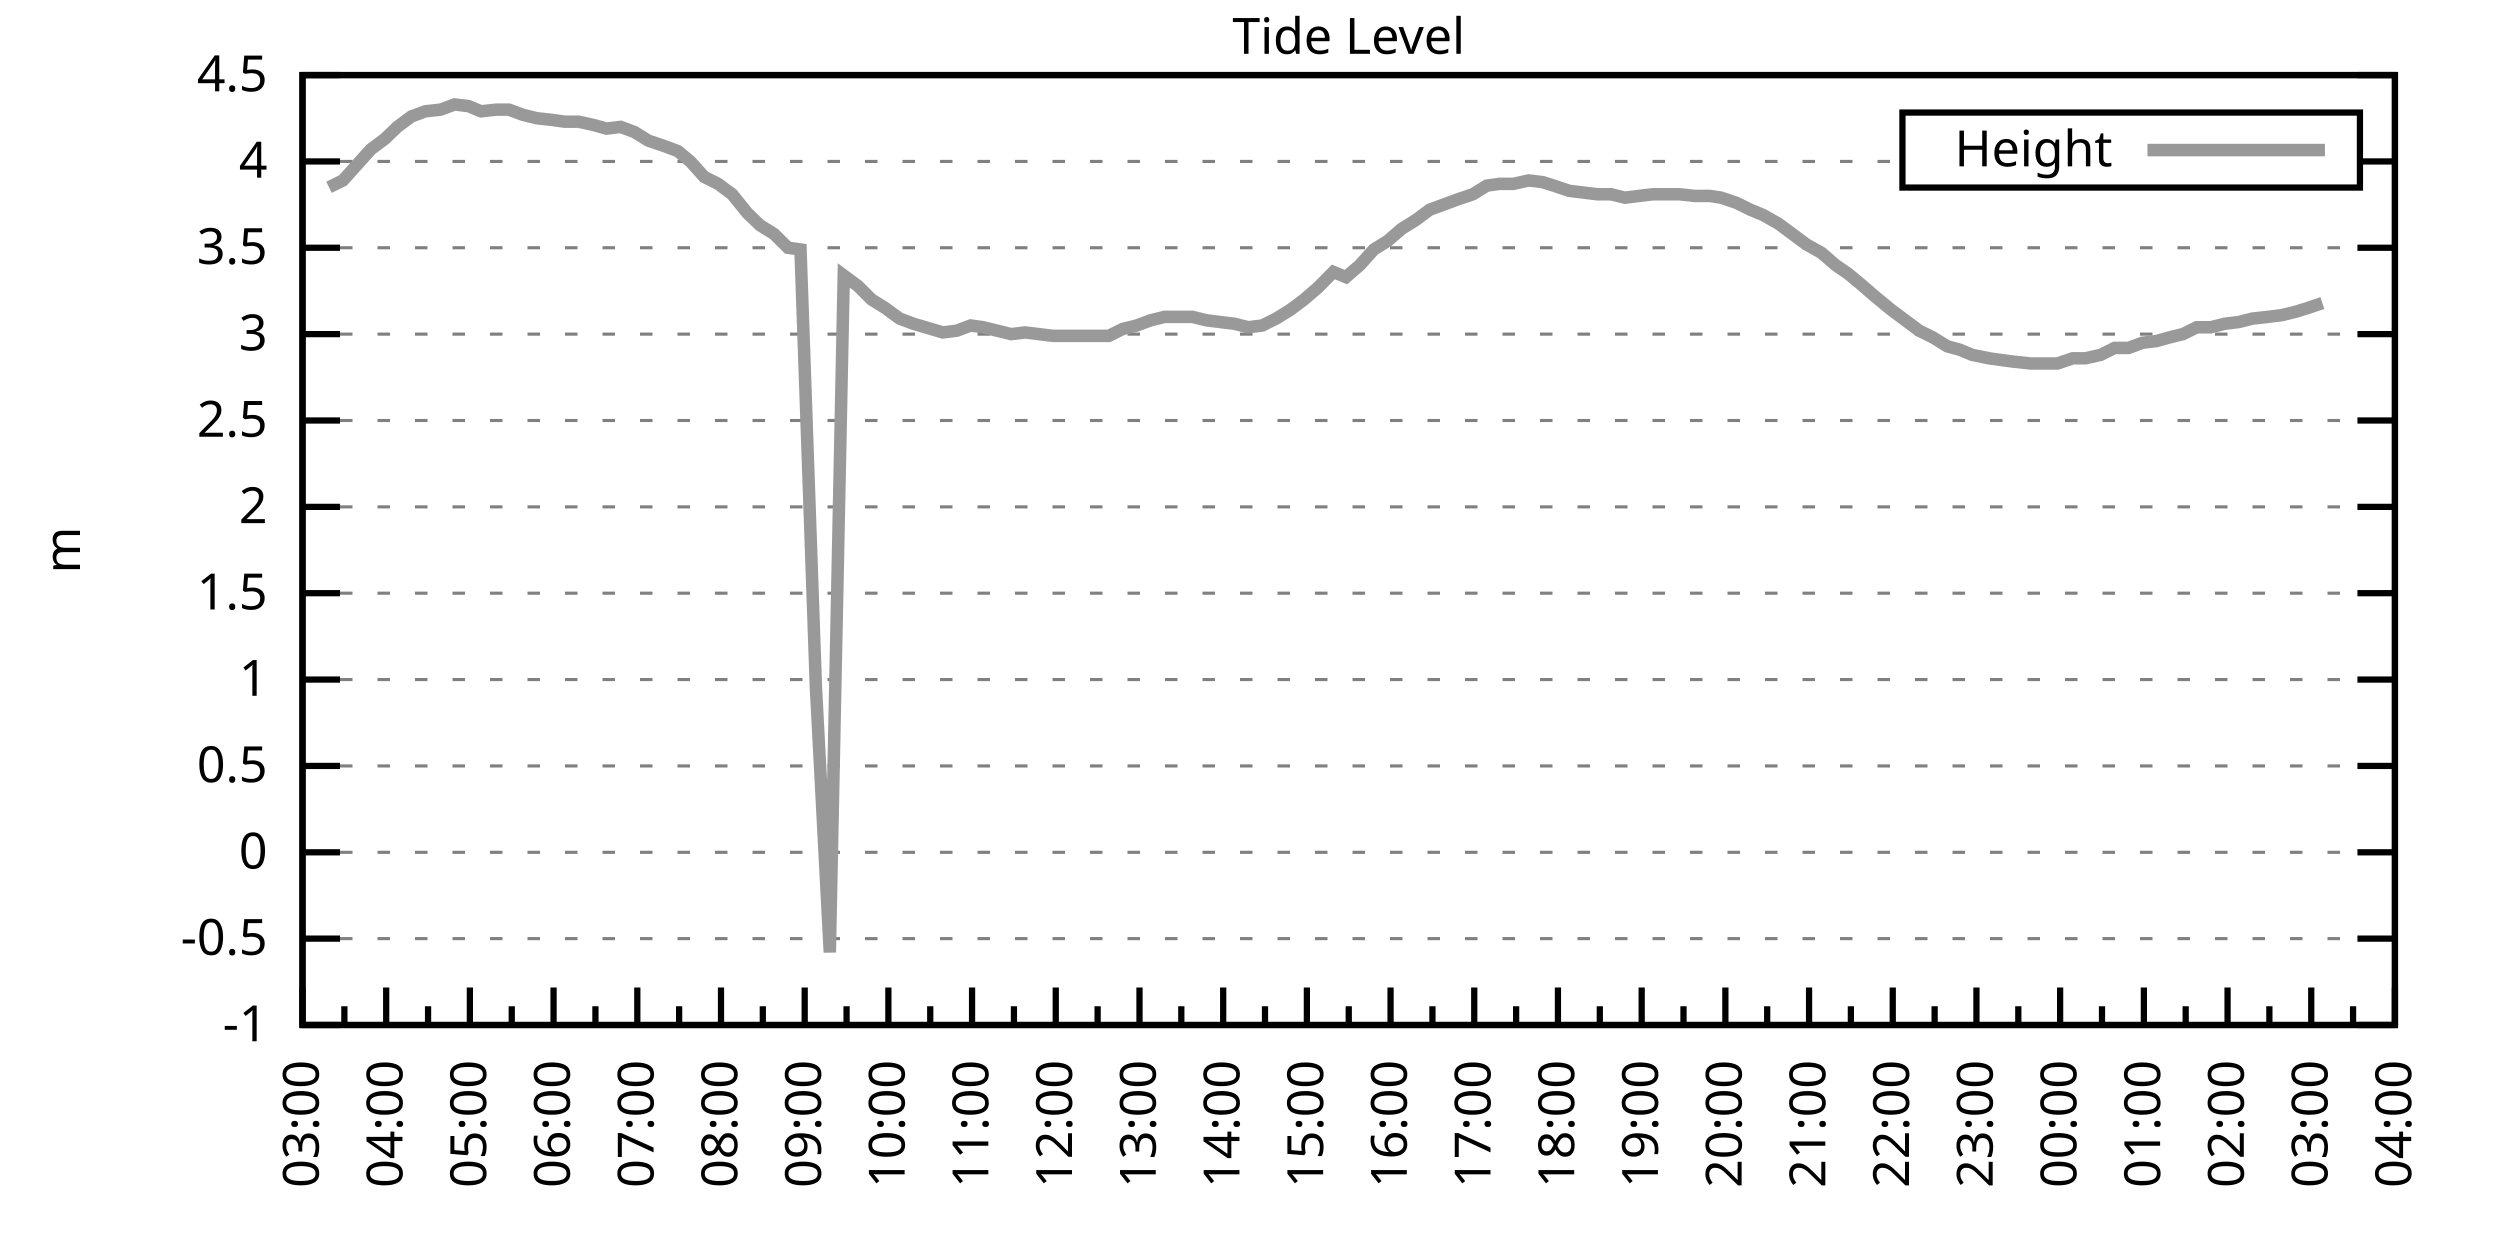
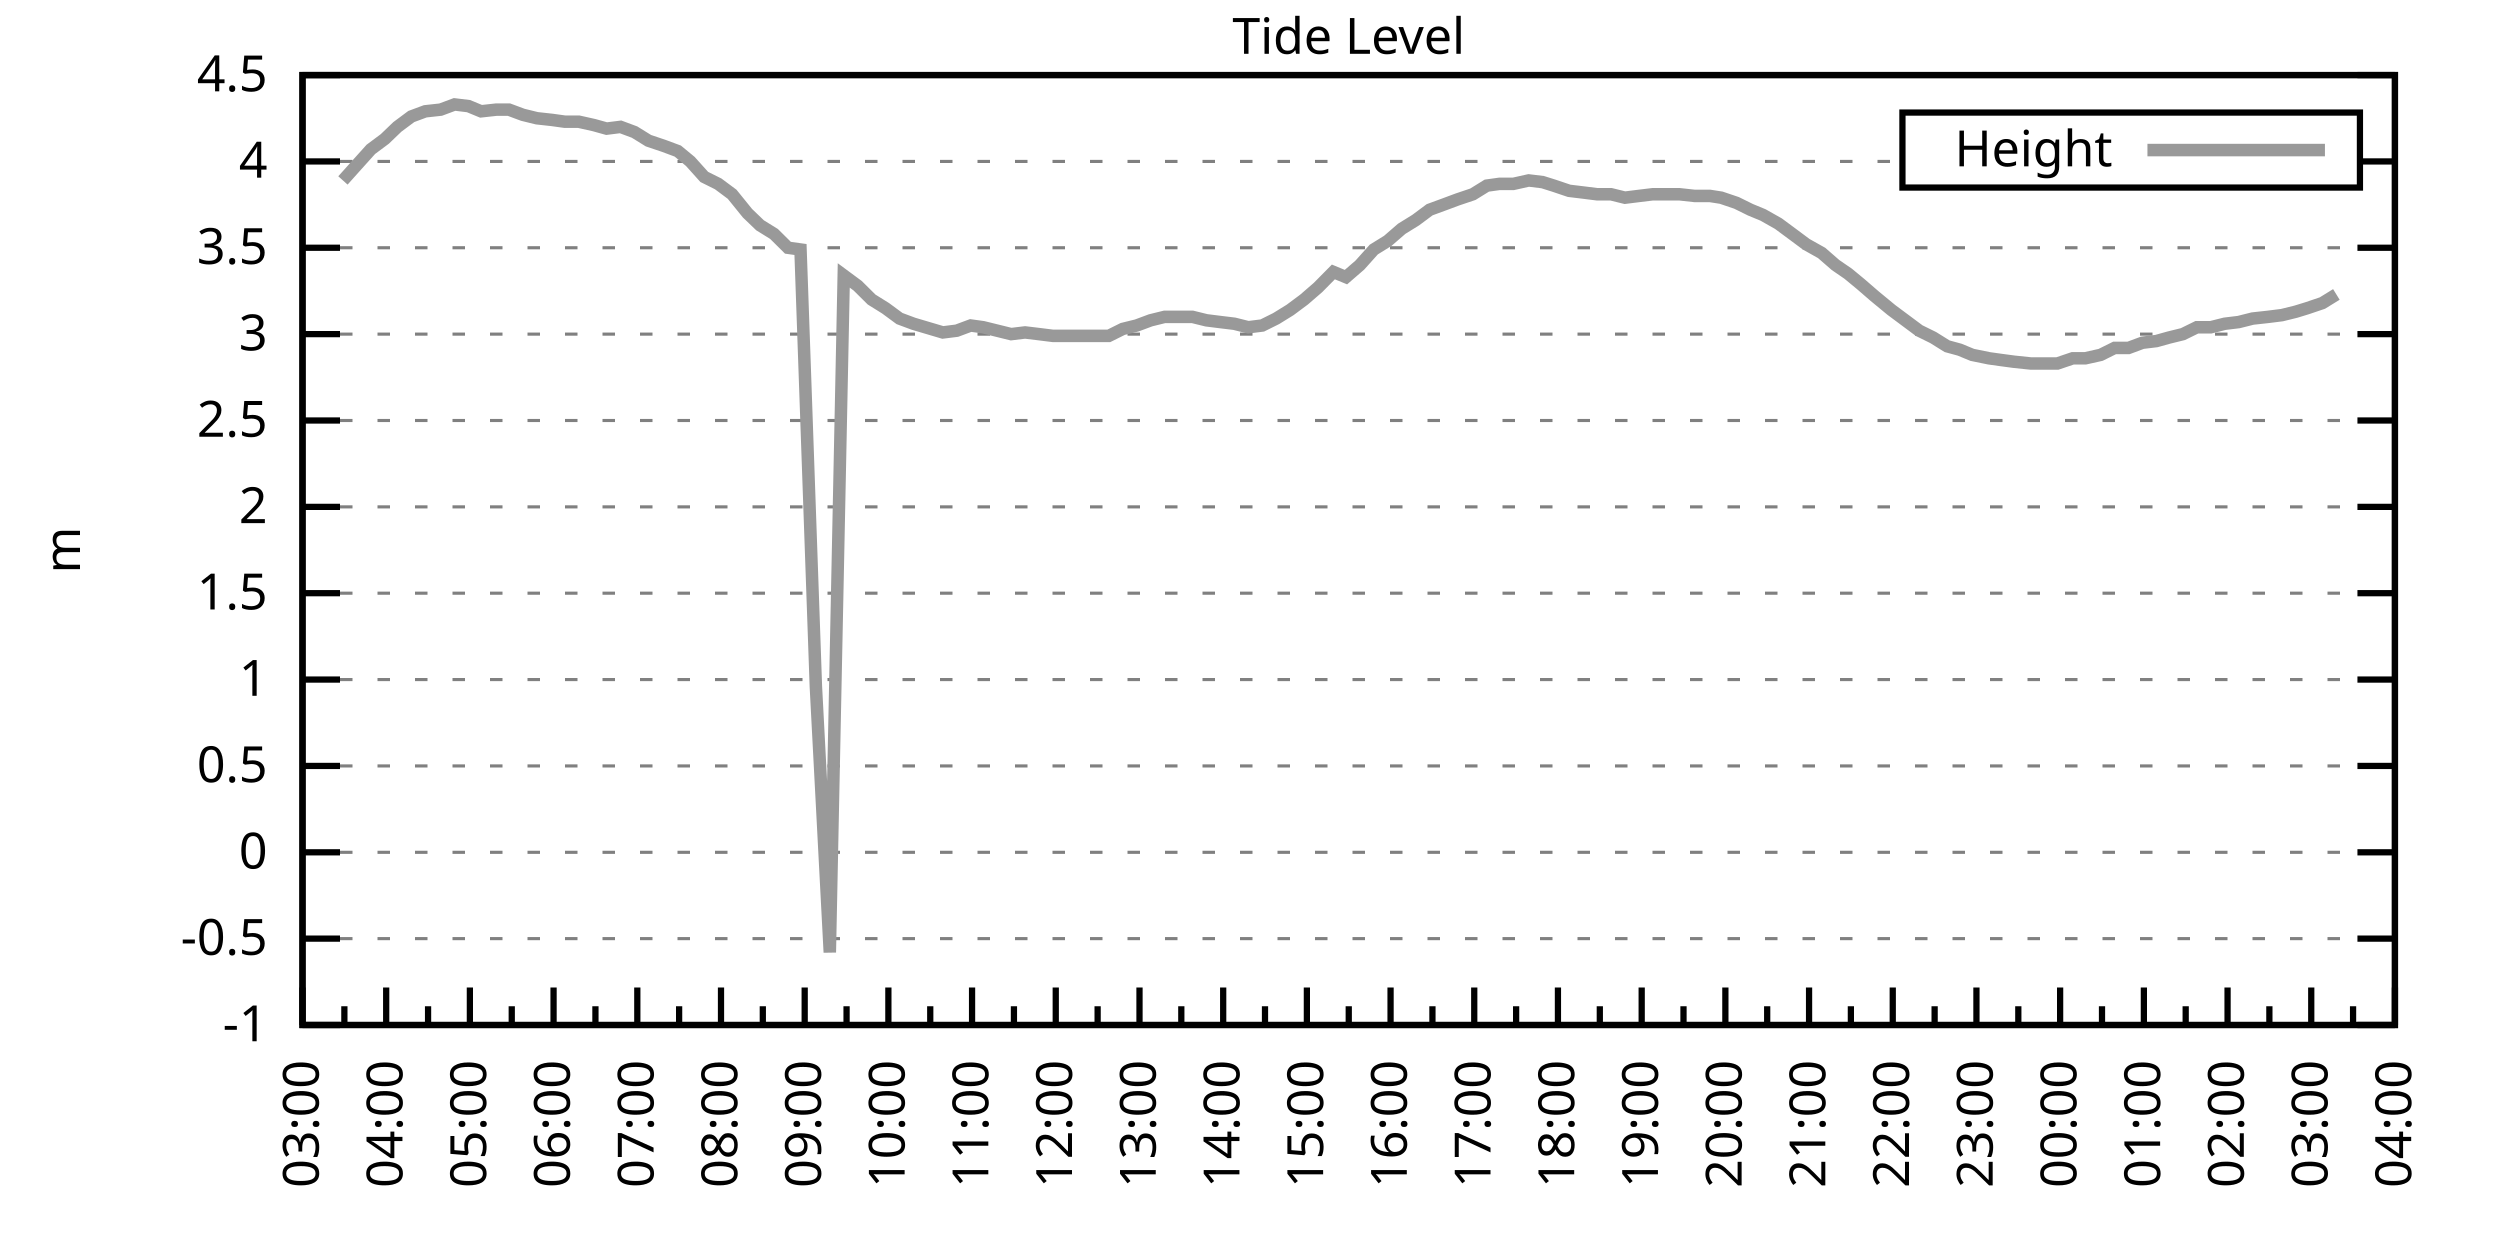
<svg xmlns="http://www.w3.org/2000/svg" xmlns:xlink="http://www.w3.org/1999/xlink" width="400" height="200" viewBox="0 0 400 200">
  <g id="gnuplot_canvas">
    <rect x="0" y="0" width="400" height="200" fill="none" />
    <defs>
      <circle id="gpDot" r="0.5" stroke-width="0.5" stroke="currentColor" />
      <path id="gpPt0" stroke-width="0.333" stroke="currentColor" d="M-1,0 h2 M0,-1 v2" />
      <path id="gpPt1" stroke-width="0.333" stroke="currentColor" d="M-1,-1 L1,1 M1,-1 L-1,1" />
      <path id="gpPt2" stroke-width="0.333" stroke="currentColor" d="M-1,0 L1,0 M0,-1 L0,1 M-1,-1 L1,1 M-1,1 L1,-1" />
      <rect id="gpPt3" stroke-width="0.333" stroke="currentColor" x="-1" y="-1" width="2" height="2" />
      <rect id="gpPt4" stroke-width="0.333" stroke="currentColor" fill="currentColor" x="-1" y="-1" width="2" height="2" />
      <circle id="gpPt5" stroke-width="0.333" stroke="currentColor" cx="0" cy="0" r="1" />
      <use xlink:href="#gpPt5" id="gpPt6" fill="currentColor" stroke="none" />
      <path id="gpPt7" stroke-width="0.333" stroke="currentColor" d="M0,-1.33 L-1.33,0.67 L1.33,0.67 z" />
      <use xlink:href="#gpPt7" id="gpPt8" fill="currentColor" stroke="none" />
      <use xlink:href="#gpPt7" id="gpPt9" stroke="currentColor" transform="rotate(180)" />
      <use xlink:href="#gpPt9" id="gpPt10" fill="currentColor" stroke="none" />
      <use xlink:href="#gpPt3" id="gpPt11" stroke="currentColor" transform="rotate(45)" />
      <use xlink:href="#gpPt11" id="gpPt12" fill="currentColor" stroke="none" />
      <path id="gpPt13" stroke-width="0.333" stroke="currentColor" d="M0,1.330 L1.265,0.411 L0.782,-1.067 L-0.782,-1.076 L-1.265,0.411 z" />
      <use xlink:href="#gpPt13" id="gpPt14" fill="currentColor" stroke="none" />
      <filter id="textbox" filterUnits="objectBoundingBox" x="0" y="0" height="1" width="1">
        <feFlood flood-color="white" flood-opacity="1" result="bgnd" />
        <feComposite in="SourceGraphic" in2="bgnd" operator="atop" />
      </filter>
      <filter id="greybox" filterUnits="objectBoundingBox" x="0" y="0" height="1" width="1">
        <feFlood flood-color="lightgrey" flood-opacity="1" result="grey" />
        <feComposite in="SourceGraphic" in2="grey" operator="atop" />
      </filter>
    </defs>
    <g fill="none" color="white" stroke="currentColor" stroke-width="1.00" stroke-linecap="butt" stroke-linejoin="miter">
</g>
    <g fill="none" color="black" stroke="currentColor" stroke-width="1.00" stroke-linecap="butt" stroke-linejoin="miter">
      <g stroke="none" shape-rendering="crispEdges">
        <polygon fill="rgb(255, 255, 255)" points="48.40,164.00 383.18,164.00 383.18,12.02 48.40,12.02 " />
      </g>
    </g>
    <g fill="none" color="black" stroke="currentColor" stroke-width="1.00" stroke-linecap="butt" stroke-linejoin="miter">
</g>
    <g fill="none" color="black" stroke="black" stroke-width="0.50" stroke-linecap="butt" stroke-linejoin="miter">
</g>
    <g fill="none" color="gray" stroke="currentColor" stroke-width="0.50" stroke-linecap="butt" stroke-linejoin="miter">
      <path stroke="gray" stroke-dasharray="2,4" class="gridline" d="M48.40,164.00 L383.19,164.00  " />
    </g>
    <g fill="none" color="gray" stroke="gray" stroke-width="1.00" stroke-linecap="butt" stroke-linejoin="miter">
</g>
    <g fill="none" color="black" stroke="currentColor" stroke-width="1.00" stroke-linecap="butt" stroke-linejoin="miter">
      <path stroke="black" d="M48.40,164.00 L54.40,164.00 M383.19,164.00 L377.19,164.00  " />
      <g transform="translate(42.80,166.60)" stroke="none" fill="black" font-family="Sans" font-size="8.00" text-anchor="end">
        <text>
          <tspan font-family="Sans">-1</tspan>
        </text>
      </g>
    </g>
    <g fill="none" color="black" stroke="currentColor" stroke-width="1.00" stroke-linecap="butt" stroke-linejoin="miter">
</g>
    <g fill="none" color="black" stroke="black" stroke-width="0.50" stroke-linecap="butt" stroke-linejoin="miter">
</g>
    <g fill="none" color="gray" stroke="currentColor" stroke-width="0.50" stroke-linecap="butt" stroke-linejoin="miter">
      <path stroke="gray" stroke-dasharray="2,4" class="gridline" d="M48.40,150.18 L383.19,150.18  " />
    </g>
    <g fill="none" color="gray" stroke="gray" stroke-width="1.00" stroke-linecap="butt" stroke-linejoin="miter">
</g>
    <g fill="none" color="black" stroke="currentColor" stroke-width="1.00" stroke-linecap="butt" stroke-linejoin="miter">
      <path stroke="black" d="M48.40,150.18 L54.40,150.18 M383.19,150.18 L377.19,150.18  " />
      <g transform="translate(42.80,152.78)" stroke="none" fill="black" font-family="Sans" font-size="8.00" text-anchor="end">
        <text>
          <tspan font-family="Sans">-0.5</tspan>
        </text>
      </g>
    </g>
    <g fill="none" color="black" stroke="currentColor" stroke-width="1.00" stroke-linecap="butt" stroke-linejoin="miter">
</g>
    <g fill="none" color="black" stroke="black" stroke-width="0.50" stroke-linecap="butt" stroke-linejoin="miter">
</g>
    <g fill="none" color="gray" stroke="currentColor" stroke-width="0.50" stroke-linecap="butt" stroke-linejoin="miter">
      <path stroke="gray" stroke-dasharray="2,4" class="gridline" d="M48.40,136.37 L383.19,136.37  " />
    </g>
    <g fill="none" color="gray" stroke="gray" stroke-width="1.00" stroke-linecap="butt" stroke-linejoin="miter">
</g>
    <g fill="none" color="black" stroke="currentColor" stroke-width="1.00" stroke-linecap="butt" stroke-linejoin="miter">
      <path stroke="black" d="M48.40,136.37 L54.40,136.37 M383.19,136.37 L377.19,136.37  " />
      <g transform="translate(42.80,138.97)" stroke="none" fill="black" font-family="Sans" font-size="8.00" text-anchor="end">
        <text>
          <tspan font-family="Sans"> 0</tspan>
        </text>
      </g>
    </g>
    <g fill="none" color="black" stroke="currentColor" stroke-width="1.00" stroke-linecap="butt" stroke-linejoin="miter">
</g>
    <g fill="none" color="black" stroke="black" stroke-width="0.50" stroke-linecap="butt" stroke-linejoin="miter">
</g>
    <g fill="none" color="gray" stroke="currentColor" stroke-width="0.50" stroke-linecap="butt" stroke-linejoin="miter">
      <path stroke="gray" stroke-dasharray="2,4" class="gridline" d="M48.40,122.55 L383.19,122.55  " />
    </g>
    <g fill="none" color="gray" stroke="gray" stroke-width="1.00" stroke-linecap="butt" stroke-linejoin="miter">
</g>
    <g fill="none" color="black" stroke="currentColor" stroke-width="1.00" stroke-linecap="butt" stroke-linejoin="miter">
      <path stroke="black" d="M48.40,122.55 L54.40,122.55 M383.19,122.55 L377.19,122.55  " />
      <g transform="translate(42.80,125.15)" stroke="none" fill="black" font-family="Sans" font-size="8.00" text-anchor="end">
        <text>
          <tspan font-family="Sans"> 0.5</tspan>
        </text>
      </g>
    </g>
    <g fill="none" color="black" stroke="currentColor" stroke-width="1.00" stroke-linecap="butt" stroke-linejoin="miter">
</g>
    <g fill="none" color="black" stroke="black" stroke-width="0.50" stroke-linecap="butt" stroke-linejoin="miter">
</g>
    <g fill="none" color="gray" stroke="currentColor" stroke-width="0.50" stroke-linecap="butt" stroke-linejoin="miter">
      <path stroke="gray" stroke-dasharray="2,4" class="gridline" d="M48.40,108.73 L383.19,108.73  " />
    </g>
    <g fill="none" color="gray" stroke="gray" stroke-width="1.00" stroke-linecap="butt" stroke-linejoin="miter">
</g>
    <g fill="none" color="black" stroke="currentColor" stroke-width="1.00" stroke-linecap="butt" stroke-linejoin="miter">
      <path stroke="black" d="M48.40,108.73 L54.40,108.73 M383.19,108.73 L377.19,108.73  " />
      <g transform="translate(42.80,111.33)" stroke="none" fill="black" font-family="Sans" font-size="8.00" text-anchor="end">
        <text>
          <tspan font-family="Sans"> 1</tspan>
        </text>
      </g>
    </g>
    <g fill="none" color="black" stroke="currentColor" stroke-width="1.00" stroke-linecap="butt" stroke-linejoin="miter">
</g>
    <g fill="none" color="black" stroke="black" stroke-width="0.50" stroke-linecap="butt" stroke-linejoin="miter">
</g>
    <g fill="none" color="gray" stroke="currentColor" stroke-width="0.50" stroke-linecap="butt" stroke-linejoin="miter">
      <path stroke="gray" stroke-dasharray="2,4" class="gridline" d="M48.40,94.91 L383.19,94.91  " />
    </g>
    <g fill="none" color="gray" stroke="gray" stroke-width="1.00" stroke-linecap="butt" stroke-linejoin="miter">
</g>
    <g fill="none" color="black" stroke="currentColor" stroke-width="1.00" stroke-linecap="butt" stroke-linejoin="miter">
      <path stroke="black" d="M48.40,94.91 L54.40,94.91 M383.19,94.91 L377.19,94.91  " />
      <g transform="translate(42.80,97.51)" stroke="none" fill="black" font-family="Sans" font-size="8.00" text-anchor="end">
        <text>
          <tspan font-family="Sans"> 1.5</tspan>
        </text>
      </g>
    </g>
    <g fill="none" color="black" stroke="currentColor" stroke-width="1.00" stroke-linecap="butt" stroke-linejoin="miter">
</g>
    <g fill="none" color="black" stroke="black" stroke-width="0.50" stroke-linecap="butt" stroke-linejoin="miter">
</g>
    <g fill="none" color="gray" stroke="currentColor" stroke-width="0.50" stroke-linecap="butt" stroke-linejoin="miter">
      <path stroke="gray" stroke-dasharray="2,4" class="gridline" d="M48.40,81.10 L383.19,81.10  " />
    </g>
    <g fill="none" color="gray" stroke="gray" stroke-width="1.00" stroke-linecap="butt" stroke-linejoin="miter">
</g>
    <g fill="none" color="black" stroke="currentColor" stroke-width="1.00" stroke-linecap="butt" stroke-linejoin="miter">
      <path stroke="black" d="M48.40,81.10 L54.40,81.10 M383.19,81.10 L377.19,81.10  " />
      <g transform="translate(42.80,83.70)" stroke="none" fill="black" font-family="Sans" font-size="8.00" text-anchor="end">
        <text>
          <tspan font-family="Sans"> 2</tspan>
        </text>
      </g>
    </g>
    <g fill="none" color="black" stroke="currentColor" stroke-width="1.00" stroke-linecap="butt" stroke-linejoin="miter">
</g>
    <g fill="none" color="black" stroke="black" stroke-width="0.50" stroke-linecap="butt" stroke-linejoin="miter">
</g>
    <g fill="none" color="gray" stroke="currentColor" stroke-width="0.50" stroke-linecap="butt" stroke-linejoin="miter">
      <path stroke="gray" stroke-dasharray="2,4" class="gridline" d="M48.40,67.28 L383.19,67.28  " />
    </g>
    <g fill="none" color="gray" stroke="gray" stroke-width="1.00" stroke-linecap="butt" stroke-linejoin="miter">
</g>
    <g fill="none" color="black" stroke="currentColor" stroke-width="1.00" stroke-linecap="butt" stroke-linejoin="miter">
      <path stroke="black" d="M48.40,67.28 L54.40,67.28 M383.19,67.28 L377.19,67.28  " />
      <g transform="translate(42.80,69.88)" stroke="none" fill="black" font-family="Sans" font-size="8.00" text-anchor="end">
        <text>
          <tspan font-family="Sans"> 2.5</tspan>
        </text>
      </g>
    </g>
    <g fill="none" color="black" stroke="currentColor" stroke-width="1.00" stroke-linecap="butt" stroke-linejoin="miter">
</g>
    <g fill="none" color="black" stroke="black" stroke-width="0.50" stroke-linecap="butt" stroke-linejoin="miter">
</g>
    <g fill="none" color="gray" stroke="currentColor" stroke-width="0.50" stroke-linecap="butt" stroke-linejoin="miter">
      <path stroke="gray" stroke-dasharray="2,4" class="gridline" d="M48.40,53.46 L383.19,53.46  " />
    </g>
    <g fill="none" color="gray" stroke="gray" stroke-width="1.00" stroke-linecap="butt" stroke-linejoin="miter">
</g>
    <g fill="none" color="black" stroke="currentColor" stroke-width="1.00" stroke-linecap="butt" stroke-linejoin="miter">
      <path stroke="black" d="M48.40,53.46 L54.40,53.46 M383.19,53.46 L377.19,53.46  " />
      <g transform="translate(42.80,56.06)" stroke="none" fill="black" font-family="Sans" font-size="8.00" text-anchor="end">
        <text>
          <tspan font-family="Sans"> 3</tspan>
        </text>
      </g>
    </g>
    <g fill="none" color="black" stroke="currentColor" stroke-width="1.00" stroke-linecap="butt" stroke-linejoin="miter">
</g>
    <g fill="none" color="black" stroke="black" stroke-width="0.50" stroke-linecap="butt" stroke-linejoin="miter">
</g>
    <g fill="none" color="gray" stroke="currentColor" stroke-width="0.50" stroke-linecap="butt" stroke-linejoin="miter">
      <path stroke="gray" stroke-dasharray="2,4" class="gridline" d="M48.40,39.64 L383.19,39.64  " />
    </g>
    <g fill="none" color="gray" stroke="gray" stroke-width="1.00" stroke-linecap="butt" stroke-linejoin="miter">
</g>
    <g fill="none" color="black" stroke="currentColor" stroke-width="1.00" stroke-linecap="butt" stroke-linejoin="miter">
      <path stroke="black" d="M48.40,39.64 L54.40,39.64 M383.19,39.64 L377.19,39.64  " />
      <g transform="translate(42.80,42.24)" stroke="none" fill="black" font-family="Sans" font-size="8.00" text-anchor="end">
        <text>
          <tspan font-family="Sans"> 3.5</tspan>
        </text>
      </g>
    </g>
    <g fill="none" color="black" stroke="currentColor" stroke-width="1.00" stroke-linecap="butt" stroke-linejoin="miter">
</g>
    <g fill="none" color="black" stroke="black" stroke-width="0.50" stroke-linecap="butt" stroke-linejoin="miter">
</g>
    <g fill="none" color="gray" stroke="currentColor" stroke-width="0.50" stroke-linecap="butt" stroke-linejoin="miter">
      <path stroke="gray" stroke-dasharray="2,4" class="gridline" d="M48.40,25.83 L304.39,25.83 M377.59,25.83 L383.19,25.83  " />
    </g>
    <g fill="none" color="gray" stroke="gray" stroke-width="1.00" stroke-linecap="butt" stroke-linejoin="miter">
</g>
    <g fill="none" color="black" stroke="currentColor" stroke-width="1.00" stroke-linecap="butt" stroke-linejoin="miter">
      <path stroke="black" d="M48.40,25.83 L54.40,25.83 M383.19,25.83 L377.19,25.83  " />
      <g transform="translate(42.80,28.43)" stroke="none" fill="black" font-family="Sans" font-size="8.00" text-anchor="end">
        <text>
          <tspan font-family="Sans"> 4</tspan>
        </text>
      </g>
    </g>
    <g fill="none" color="black" stroke="currentColor" stroke-width="1.00" stroke-linecap="butt" stroke-linejoin="miter">
</g>
    <g fill="none" color="black" stroke="black" stroke-width="0.50" stroke-linecap="butt" stroke-linejoin="miter">
</g>
    <g fill="none" color="gray" stroke="currentColor" stroke-width="0.50" stroke-linecap="butt" stroke-linejoin="miter">
      <path stroke="gray" stroke-dasharray="2,4" class="gridline" d="M48.40,12.01 L383.19,12.01  " />
    </g>
    <g fill="none" color="gray" stroke="gray" stroke-width="1.00" stroke-linecap="butt" stroke-linejoin="miter">
</g>
    <g fill="none" color="black" stroke="currentColor" stroke-width="1.00" stroke-linecap="butt" stroke-linejoin="miter">
      <path stroke="black" d="M48.40,12.01 L54.40,12.01 M383.19,12.01 L377.19,12.01  " />
      <g transform="translate(42.80,14.61)" stroke="none" fill="black" font-family="Sans" font-size="8.00" text-anchor="end">
        <text>
          <tspan font-family="Sans"> 4.5</tspan>
        </text>
      </g>
    </g>
    <g fill="none" color="black" stroke="currentColor" stroke-width="1.00" stroke-linecap="butt" stroke-linejoin="miter">
      <path stroke="black" d="M48.40,164.00 L48.40,158.00  " />
      <g transform="translate(51.00,169.60) rotate(270)" stroke="none" fill="black" font-family="Sans" font-size="8.00" text-anchor="end">
        <text>
          <tspan font-family="Sans">03:00</tspan>
        </text>
      </g>
    </g>
    <g fill="none" color="black" stroke="currentColor" stroke-width="1.00" stroke-linecap="butt" stroke-linejoin="miter">
      <path stroke="black" d="M55.10,164.00 L55.10,161.00 M61.79,164.00 L61.79,158.00  " />
      <g transform="translate(64.39,169.60) rotate(270)" stroke="none" fill="black" font-family="Sans" font-size="8.00" text-anchor="end">
        <text>
          <tspan font-family="Sans">04:00</tspan>
        </text>
      </g>
    </g>
    <g fill="none" color="black" stroke="currentColor" stroke-width="1.00" stroke-linecap="butt" stroke-linejoin="miter">
      <path stroke="black" d="M68.49,164.00 L68.49,161.00 M75.18,164.00 L75.18,158.00  " />
      <g transform="translate(77.78,169.60) rotate(270)" stroke="none" fill="black" font-family="Sans" font-size="8.00" text-anchor="end">
        <text>
          <tspan font-family="Sans">05:00</tspan>
        </text>
      </g>
    </g>
    <g fill="none" color="black" stroke="currentColor" stroke-width="1.00" stroke-linecap="butt" stroke-linejoin="miter">
      <path stroke="black" d="M81.88,164.00 L81.88,161.00 M88.57,164.00 L88.57,158.00  " />
      <g transform="translate(91.17,169.60) rotate(270)" stroke="none" fill="black" font-family="Sans" font-size="8.00" text-anchor="end">
        <text>
          <tspan font-family="Sans">06:00</tspan>
        </text>
      </g>
    </g>
    <g fill="none" color="black" stroke="currentColor" stroke-width="1.00" stroke-linecap="butt" stroke-linejoin="miter">
      <path stroke="black" d="M95.27,164.00 L95.27,161.00 M101.97,164.00 L101.97,158.00  " />
      <g transform="translate(104.57,169.60) rotate(270)" stroke="none" fill="black" font-family="Sans" font-size="8.00" text-anchor="end">
        <text>
          <tspan font-family="Sans">07:00</tspan>
        </text>
      </g>
    </g>
    <g fill="none" color="black" stroke="currentColor" stroke-width="1.00" stroke-linecap="butt" stroke-linejoin="miter">
      <path stroke="black" d="M108.66,164.00 L108.66,161.00 M115.36,164.00 L115.36,158.00  " />
      <g transform="translate(117.96,169.60) rotate(270)" stroke="none" fill="black" font-family="Sans" font-size="8.00" text-anchor="end">
        <text>
          <tspan font-family="Sans">08:00</tspan>
        </text>
      </g>
    </g>
    <g fill="none" color="black" stroke="currentColor" stroke-width="1.00" stroke-linecap="butt" stroke-linejoin="miter">
      <path stroke="black" d="M122.05,164.00 L122.05,161.00 M128.75,164.00 L128.75,158.00  " />
      <g transform="translate(131.35,169.60) rotate(270)" stroke="none" fill="black" font-family="Sans" font-size="8.00" text-anchor="end">
        <text>
          <tspan font-family="Sans">09:00</tspan>
        </text>
      </g>
    </g>
    <g fill="none" color="black" stroke="currentColor" stroke-width="1.00" stroke-linecap="butt" stroke-linejoin="miter">
      <path stroke="black" d="M135.45,164.00 L135.45,161.00 M142.14,164.00 L142.14,158.00  " />
      <g transform="translate(144.74,169.60) rotate(270)" stroke="none" fill="black" font-family="Sans" font-size="8.00" text-anchor="end">
        <text>
          <tspan font-family="Sans">10:00</tspan>
        </text>
      </g>
    </g>
    <g fill="none" color="black" stroke="currentColor" stroke-width="1.00" stroke-linecap="butt" stroke-linejoin="miter">
      <path stroke="black" d="M148.84,164.00 L148.84,161.00 M155.53,164.00 L155.53,158.00  " />
      <g transform="translate(158.13,169.60) rotate(270)" stroke="none" fill="black" font-family="Sans" font-size="8.00" text-anchor="end">
        <text>
          <tspan font-family="Sans">11:00</tspan>
        </text>
      </g>
    </g>
    <g fill="none" color="black" stroke="currentColor" stroke-width="1.00" stroke-linecap="butt" stroke-linejoin="miter">
      <path stroke="black" d="M162.23,164.00 L162.23,161.00 M168.92,164.00 L168.92,158.00  " />
      <g transform="translate(171.52,169.60) rotate(270)" stroke="none" fill="black" font-family="Sans" font-size="8.00" text-anchor="end">
        <text>
          <tspan font-family="Sans">12:00</tspan>
        </text>
      </g>
    </g>
    <g fill="none" color="black" stroke="currentColor" stroke-width="1.00" stroke-linecap="butt" stroke-linejoin="miter">
      <path stroke="black" d="M175.62,164.00 L175.62,161.00 M182.32,164.00 L182.32,158.00  " />
      <g transform="translate(184.92,169.60) rotate(270)" stroke="none" fill="black" font-family="Sans" font-size="8.00" text-anchor="end">
        <text>
          <tspan font-family="Sans">13:00</tspan>
        </text>
      </g>
    </g>
    <g fill="none" color="black" stroke="currentColor" stroke-width="1.00" stroke-linecap="butt" stroke-linejoin="miter">
      <path stroke="black" d="M189.01,164.00 L189.01,161.00 M195.71,164.00 L195.71,158.00  " />
      <g transform="translate(198.31,169.60) rotate(270)" stroke="none" fill="black" font-family="Sans" font-size="8.00" text-anchor="end">
        <text>
          <tspan font-family="Sans">14:00</tspan>
        </text>
      </g>
    </g>
    <g fill="none" color="black" stroke="currentColor" stroke-width="1.00" stroke-linecap="butt" stroke-linejoin="miter">
      <path stroke="black" d="M202.40,164.00 L202.40,161.00 M209.10,164.00 L209.10,158.00  " />
      <g transform="translate(211.70,169.60) rotate(270)" stroke="none" fill="black" font-family="Sans" font-size="8.00" text-anchor="end">
        <text>
          <tspan font-family="Sans">15:00</tspan>
        </text>
      </g>
    </g>
    <g fill="none" color="black" stroke="currentColor" stroke-width="1.00" stroke-linecap="butt" stroke-linejoin="miter">
      <path stroke="black" d="M215.80,164.00 L215.80,161.00 M222.49,164.00 L222.49,158.00  " />
      <g transform="translate(225.09,169.60) rotate(270)" stroke="none" fill="black" font-family="Sans" font-size="8.00" text-anchor="end">
        <text>
          <tspan font-family="Sans">16:00</tspan>
        </text>
      </g>
    </g>
    <g fill="none" color="black" stroke="currentColor" stroke-width="1.00" stroke-linecap="butt" stroke-linejoin="miter">
      <path stroke="black" d="M229.19,164.00 L229.19,161.00 M235.88,164.00 L235.88,158.00  " />
      <g transform="translate(238.48,169.60) rotate(270)" stroke="none" fill="black" font-family="Sans" font-size="8.00" text-anchor="end">
        <text>
          <tspan font-family="Sans">17:00</tspan>
        </text>
      </g>
    </g>
    <g fill="none" color="black" stroke="currentColor" stroke-width="1.00" stroke-linecap="butt" stroke-linejoin="miter">
      <path stroke="black" d="M242.58,164.00 L242.58,161.00 M249.27,164.00 L249.27,158.00  " />
      <g transform="translate(251.87,169.60) rotate(270)" stroke="none" fill="black" font-family="Sans" font-size="8.00" text-anchor="end">
        <text>
          <tspan font-family="Sans">18:00</tspan>
        </text>
      </g>
    </g>
    <g fill="none" color="black" stroke="currentColor" stroke-width="1.00" stroke-linecap="butt" stroke-linejoin="miter">
      <path stroke="black" d="M255.97,164.00 L255.97,161.00 M262.67,164.00 L262.67,158.00  " />
      <g transform="translate(265.27,169.60) rotate(270)" stroke="none" fill="black" font-family="Sans" font-size="8.00" text-anchor="end">
        <text>
          <tspan font-family="Sans">19:00</tspan>
        </text>
      </g>
    </g>
    <g fill="none" color="black" stroke="currentColor" stroke-width="1.00" stroke-linecap="butt" stroke-linejoin="miter">
      <path stroke="black" d="M269.36,164.00 L269.36,161.00 M276.06,164.00 L276.06,158.00  " />
      <g transform="translate(278.66,169.60) rotate(270)" stroke="none" fill="black" font-family="Sans" font-size="8.00" text-anchor="end">
        <text>
          <tspan font-family="Sans">20:00</tspan>
        </text>
      </g>
    </g>
    <g fill="none" color="black" stroke="currentColor" stroke-width="1.00" stroke-linecap="butt" stroke-linejoin="miter">
      <path stroke="black" d="M282.75,164.00 L282.75,161.00 M289.45,164.00 L289.45,158.00  " />
      <g transform="translate(292.05,169.60) rotate(270)" stroke="none" fill="black" font-family="Sans" font-size="8.00" text-anchor="end">
        <text>
          <tspan font-family="Sans">21:00</tspan>
        </text>
      </g>
    </g>
    <g fill="none" color="black" stroke="currentColor" stroke-width="1.00" stroke-linecap="butt" stroke-linejoin="miter">
      <path stroke="black" d="M296.14,164.00 L296.14,161.00 M302.84,164.00 L302.84,158.00  " />
      <g transform="translate(305.44,169.60) rotate(270)" stroke="none" fill="black" font-family="Sans" font-size="8.00" text-anchor="end">
        <text>
          <tspan font-family="Sans">22:00</tspan>
        </text>
      </g>
    </g>
    <g fill="none" color="black" stroke="currentColor" stroke-width="1.00" stroke-linecap="butt" stroke-linejoin="miter">
      <path stroke="black" d="M309.54,164.00 L309.54,161.00 M316.23,164.00 L316.23,158.00  " />
      <g transform="translate(318.83,169.60) rotate(270)" stroke="none" fill="black" font-family="Sans" font-size="8.00" text-anchor="end">
        <text>
          <tspan font-family="Sans">23:00</tspan>
        </text>
      </g>
    </g>
    <g fill="none" color="black" stroke="currentColor" stroke-width="1.00" stroke-linecap="butt" stroke-linejoin="miter">
      <path stroke="black" d="M322.93,164.00 L322.93,161.00 M329.62,164.00 L329.62,158.00  " />
      <g transform="translate(332.22,169.60) rotate(270)" stroke="none" fill="black" font-family="Sans" font-size="8.00" text-anchor="end">
        <text>
          <tspan font-family="Sans">00:00</tspan>
        </text>
      </g>
    </g>
    <g fill="none" color="black" stroke="currentColor" stroke-width="1.00" stroke-linecap="butt" stroke-linejoin="miter">
      <path stroke="black" d="M336.32,164.00 L336.32,161.00 M343.02,164.00 L343.02,158.00  " />
      <g transform="translate(345.62,169.60) rotate(270)" stroke="none" fill="black" font-family="Sans" font-size="8.00" text-anchor="end">
        <text>
          <tspan font-family="Sans">01:00</tspan>
        </text>
      </g>
    </g>
    <g fill="none" color="black" stroke="currentColor" stroke-width="1.00" stroke-linecap="butt" stroke-linejoin="miter">
      <path stroke="black" d="M349.71,164.00 L349.71,161.00 M356.41,164.00 L356.41,158.00  " />
      <g transform="translate(359.01,169.60) rotate(270)" stroke="none" fill="black" font-family="Sans" font-size="8.00" text-anchor="end">
        <text>
          <tspan font-family="Sans">02:00</tspan>
        </text>
      </g>
    </g>
    <g fill="none" color="black" stroke="currentColor" stroke-width="1.00" stroke-linecap="butt" stroke-linejoin="miter">
      <path stroke="black" d="M363.10,164.00 L363.10,161.00 M369.80,164.00 L369.80,158.00  " />
      <g transform="translate(372.40,169.60) rotate(270)" stroke="none" fill="black" font-family="Sans" font-size="8.00" text-anchor="end">
        <text>
          <tspan font-family="Sans">03:00</tspan>
        </text>
      </g>
    </g>
    <g fill="none" color="black" stroke="currentColor" stroke-width="1.00" stroke-linecap="butt" stroke-linejoin="miter">
      <path stroke="black" d="M376.49,164.00 L376.49,161.00 M383.19,164.00 L383.19,158.00  " />
      <g transform="translate(385.79,169.60) rotate(270)" stroke="none" fill="black" font-family="Sans" font-size="8.00" text-anchor="end">
        <text>
          <tspan font-family="Sans">04:00</tspan>
        </text>
      </g>
    </g>
    <g fill="none" color="black" stroke="currentColor" stroke-width="1.00" stroke-linecap="butt" stroke-linejoin="miter">
</g>
    <g fill="none" color="black" stroke="currentColor" stroke-width="1.00" stroke-linecap="butt" stroke-linejoin="miter">
      <path stroke="black" d="M48.40,12.01 L48.40,164.00 L383.19,164.00 L383.19,12.01 L48.40,12.01 Z  " />
    </g>
    <g fill="none" color="black" stroke="currentColor" stroke-width="1.00" stroke-linecap="butt" stroke-linejoin="miter">
      <g transform="translate(12.80,88.01) rotate(270)" stroke="none" fill="black" font-family="Sans" font-size="8.00" text-anchor="middle">
        <text>
          <tspan font-family="Sans">m</tspan>
        </text>
      </g>
    </g>
    <g fill="none" color="black" stroke="currentColor" stroke-width="1.00" stroke-linecap="butt" stroke-linejoin="miter">
</g>
    <g fill="none" color="black" stroke="currentColor" stroke-width="1.00" stroke-linecap="butt" stroke-linejoin="miter">
      <path stroke="black" d="M304.39,30.01 L304.39,18.01 L377.59,18.01 L377.59,30.01 L304.39,30.01 Z  " />
    </g>
    <g id="Tide_level_plot_1">
      <g fill="none" color="white" stroke="black" stroke-width="2.00" stroke-linecap="butt" stroke-linejoin="miter">
</g>
      <g fill="none" color="black" stroke="currentColor" stroke-width="2.00" stroke-linecap="butt" stroke-linejoin="miter">
        <g transform="translate(337.99,26.61)" stroke="none" fill="black" font-family="Sans" font-size="8.00" text-anchor="end">
          <text>
            <tspan font-family="Sans">Height</tspan>
          </text>
        </g>
      </g>
      <g fill="none" color="black" stroke="currentColor" stroke-width="2.00" stroke-linecap="butt" stroke-linejoin="miter">
-         <path stroke="rgb(153, 153, 153)" d="M343.59,24.01 L371.99,24.01 M52.64,29.97 L54.87,28.87 L57.10,26.38 L59.34,23.89 L61.57,22.23 L63.58,20.30   L65.81,18.64 L68.04,17.81 L70.50,17.54 L72.73,16.71 L74.96,16.98 L76.97,17.81 L79.42,17.54 L81.43,17.54   L83.66,18.37 L85.90,18.92 L88.35,19.19 L90.36,19.47 L92.59,19.47 L95.05,20.02 L97.06,20.58 L99.29,20.30   L101.52,21.13 L103.75,22.51 L106.21,23.34 L108.44,24.17 L110.45,25.83 L112.68,28.31 L114.91,29.42 L117.14,31.08   L119.60,34.12 L121.61,36.05 L123.84,37.43 L126.07,39.64 L128.08,39.92 L130.54,109.84 L132.77,152.39 L135.00,44.07   L137.23,45.72 L139.46,47.93 L141.69,49.32 L143.93,50.97 L146.16,51.80 L150.85,53.19 L153.08,52.91 L155.31,52.08   L157.32,52.36 L159.55,52.91 L161.78,53.46 L164.01,53.19 L166.25,53.46 L168.48,53.74 L170.93,53.74 L173.17,53.74   L175.40,53.74 L177.41,53.74 L179.64,52.63 L181.87,52.08 L184.10,51.25 L186.33,50.70 L188.57,50.70 L190.80,50.70   L193.03,51.25 L195.26,51.53 L197.49,51.80 L199.73,52.36 L201.96,52.08 L204.19,50.97 L206.42,49.59 L208.65,47.93   L210.88,46.00 L213.34,43.51 L215.35,44.34 L217.58,42.41 L219.81,39.92 L222.04,38.54 L224.28,36.60 L226.51,35.22   L228.74,33.56 L230.97,32.74 L233.20,31.91 L235.66,31.08 L237.89,29.70 L239.90,29.42 L242.13,29.42 L244.59,28.87   L246.82,29.14 L248.60,29.70 L251.06,30.53 L253.29,30.80 L255.52,31.08 L257.76,31.08 L259.99,31.63 L262.22,31.35   L264.45,31.08 L266.68,31.08 L268.69,31.08 L271.15,31.35 L273.60,31.35 L275.39,31.63 L277.84,32.46 L280.07,33.56   L282.08,34.39 L284.54,35.78 L286.77,37.43 L289.00,39.09 L291.46,40.47 L293.69,42.41 L295.70,43.79 L297.71,45.45   L299.94,47.38 L302.62,49.59 L304.85,51.25 L307.08,52.91 L309.31,54.01 L311.54,55.40 L313.55,55.95 L315.56,56.78   L318.24,57.33 L320.25,57.61 L322.26,57.88 L324.94,58.16 L326.95,58.16 L329.18,58.16 L331.63,57.33 L333.64,57.33   L336.10,56.78 L338.33,55.67 L340.56,55.67 L342.79,54.84 L345.02,54.57 L347.03,54.01 L349.26,53.46 L351.50,52.36   L353.73,52.36 L355.96,51.80 L358.19,51.53 L360.42,50.97 L362.88,50.70 L365.11,50.42 L367.34,49.87 L369.13,49.32   L371.58,48.49  " />
+         <path stroke="rgb(153, 153, 153)" d="M343.59,24.01 L371.99,24.01 M54.87,28.87 L57.10,26.38 L59.34,23.89 L61.57,22.23 L63.58,20.30 L65.81,18.64   L68.04,17.81 L70.50,17.54 L72.73,16.71 L74.96,16.98 L76.97,17.81 L79.42,17.54 L81.43,17.54 L83.66,18.37   L85.90,18.92 L88.35,19.19 L90.36,19.47 L92.59,19.47 L95.05,20.02 L97.06,20.58 L99.29,20.30 L101.52,21.13   L103.75,22.51 L106.21,23.34 L108.44,24.17 L110.45,25.83 L112.68,28.31 L114.91,29.42 L117.14,31.08 L119.60,34.12   L121.61,36.05 L123.84,37.43 L126.07,39.64 L128.08,39.92 L130.54,109.84 L132.77,152.39 L135.00,44.07 L137.23,45.72   L139.46,47.93 L141.69,49.32 L143.93,50.97 L146.16,51.80 L150.85,53.19 L153.08,52.91 L155.31,52.08 L157.32,52.36   L159.55,52.91 L161.78,53.46 L164.01,53.19 L166.25,53.46 L168.48,53.74 L170.93,53.74 L173.17,53.74 L175.40,53.74   L177.41,53.74 L179.64,52.63 L181.87,52.08 L184.10,51.25 L186.33,50.70 L188.57,50.70 L190.80,50.70 L193.03,51.25   L195.26,51.53 L197.49,51.80 L199.73,52.36 L201.96,52.08 L204.19,50.97 L206.42,49.59 L208.65,47.93 L210.88,46.00   L213.34,43.51 L215.35,44.34 L217.58,42.41 L219.81,39.92 L222.04,38.54 L224.28,36.60 L226.51,35.22 L228.74,33.56   L230.97,32.74 L233.20,31.91 L235.66,31.08 L237.89,29.70 L239.90,29.42 L242.13,29.42 L244.59,28.87 L246.82,29.14   L248.60,29.70 L251.06,30.53 L253.29,30.80 L255.52,31.08 L257.76,31.08 L259.99,31.63 L262.22,31.35 L264.45,31.08   L266.68,31.08 L268.69,31.08 L271.15,31.35 L273.60,31.35 L275.39,31.63 L277.84,32.46 L280.07,33.56 L282.08,34.39   L284.54,35.78 L286.77,37.43 L289.00,39.09 L291.46,40.47 L293.69,42.41 L295.70,43.79 L297.71,45.45 L299.94,47.38   L302.62,49.59 L304.85,51.25 L307.08,52.91 L309.31,54.01 L311.54,55.40 L313.55,55.95 L315.56,56.78 L318.24,57.33   L320.25,57.61 L322.26,57.88 L324.94,58.16 L326.95,58.16 L329.18,58.16 L331.63,57.33 L333.64,57.33 L336.10,56.78   L338.33,55.67 L340.56,55.67 L342.79,54.84 L345.02,54.57 L347.03,54.01 L349.26,53.46 L351.50,52.36 L353.73,52.36   L355.96,51.80 L358.19,51.53 L360.42,50.97 L362.88,50.70 L365.11,50.42 L367.34,49.87 L369.13,49.32 L371.58,48.49   L373.82,47.11  " />
      </g>
    </g>
    <g fill="none" color="black" stroke="currentColor" stroke-width="2.00" stroke-linecap="butt" stroke-linejoin="miter">
</g>
    <g fill="none" color="black" stroke="black" stroke-width="1.00" stroke-linecap="butt" stroke-linejoin="miter">
</g>
    <g fill="none" color="black" stroke="currentColor" stroke-width="1.00" stroke-linecap="butt" stroke-linejoin="miter">
      <path stroke="black" d="M48.40,12.01 L48.40,164.00 L383.19,164.00 L383.19,12.01 L48.40,12.01 Z  " />
    </g>
    <g fill="none" color="black" stroke="currentColor" stroke-width="1.00" stroke-linecap="butt" stroke-linejoin="miter">
      <g transform="translate(215.79,8.61)" stroke="none" fill="black" font-family="Sans" font-size="8.00" text-anchor="middle">
        <text>
          <tspan font-family="Sans">Tide Level</tspan>
        </text>
      </g>
    </g>
    <g fill="none" color="black" stroke="currentColor" stroke-width="1.00" stroke-linecap="butt" stroke-linejoin="miter">
</g>
  </g>
</svg>
